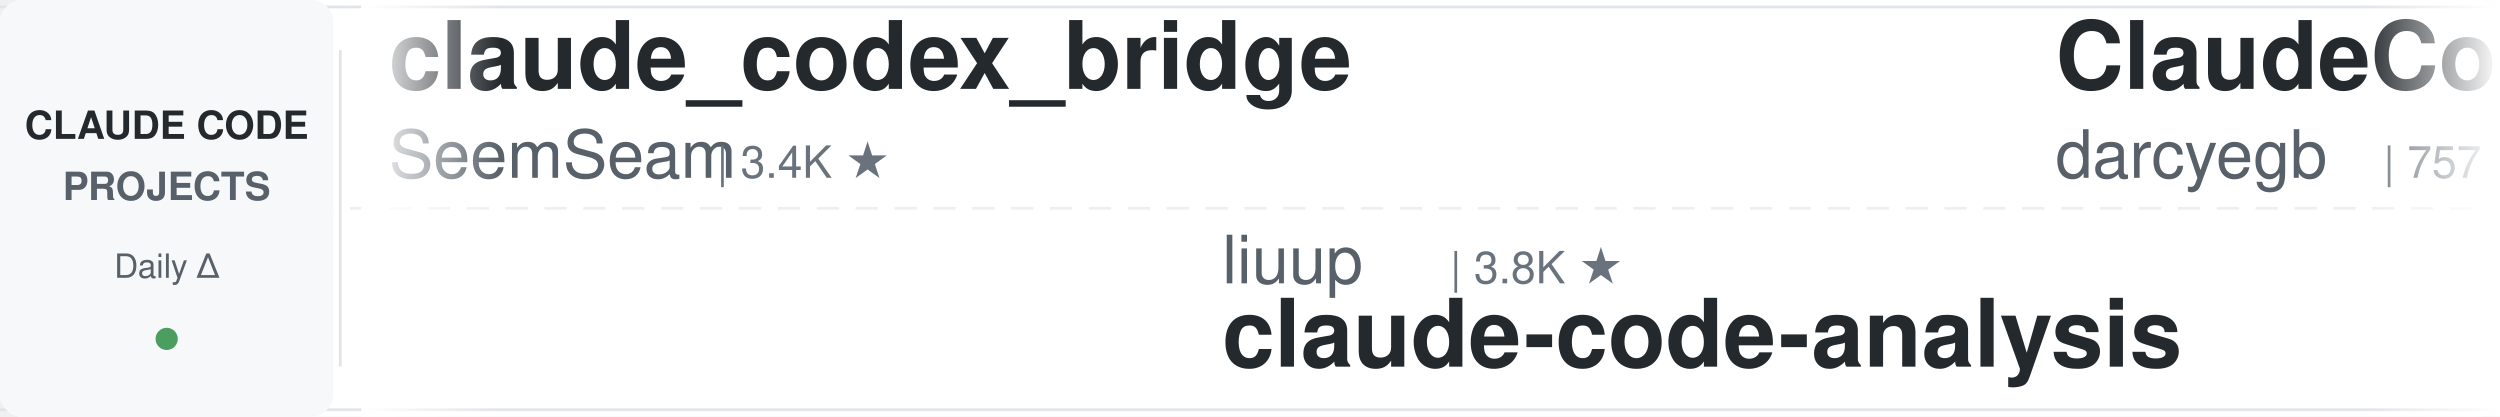
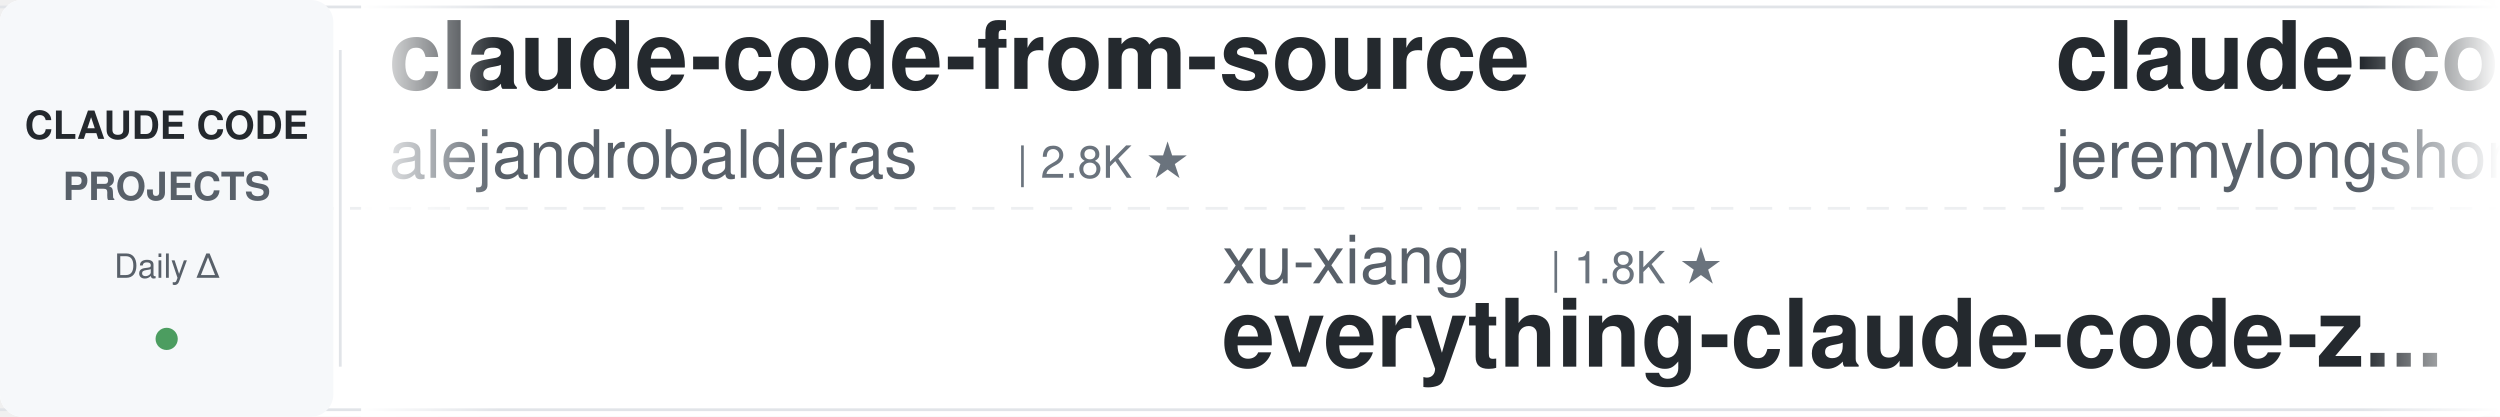
<svg xmlns="http://www.w3.org/2000/svg" width="900" height="150">
  <defs>
    <linearGradient id="leftFade" x1="0%" y1="0%" x2="100%" y2="0%">
      <stop offset="0%" style="stop-color:#ffffff;stop-opacity:1" />
      <stop offset="100%" style="stop-color:#ffffff;stop-opacity:0" />
    </linearGradient>
    <linearGradient id="rightFade" x1="0%" y1="0%" x2="100%" y2="0%">
      <stop offset="0%" style="stop-color:#ffffff;stop-opacity:0" />
      <stop offset="100%" style="stop-color:#ffffff;stop-opacity:1" />
    </linearGradient>
  </defs>
  <rect width="900" height="150" fill="#ffffff" rx="8" />
  <rect x="0" y="2" width="900" height="1" fill="#e1e4e8" />
  <rect x="0" y="147" width="900" height="1" fill="#e1e4e8" />
  <line x1="0" y1="75" x2="900" y2="75" stroke="#e1e4e8" stroke-width="1" stroke-dasharray="8 6" opacity="0.6" />
  <rect x="0" y="0" width="120" height="150" fill="#f6f8fa" rx="8" />
  <text x="60" y="50" font-family="-apple-system, BlinkMacSystemFont, 'Segoe UI', Helvetica, Arial, sans-serif" font-size="14" font-weight="600" fill="#24292e" text-anchor="middle">CLAUDE CODE</text>
  <text x="60" y="72" font-family="-apple-system, BlinkMacSystemFont, 'Segoe UI', Helvetica, Arial, sans-serif" font-size="14" font-weight="600" fill="#586069" text-anchor="middle">PROJECTS</text>
  <text x="60" y="100" font-family="-apple-system, BlinkMacSystemFont, 'Segoe UI', Helvetica, Arial, sans-serif" font-size="12" font-weight="500" fill="#586069" text-anchor="middle">Daily Δ</text>
  <circle cx="60" cy="122" r="4" fill="#22863a" opacity="0.8" />
  <rect x="122" y="18" width="1" height="114" fill="#e1e4e8" />
  <clipPath id="tickerClip">
    <rect x="130" y="0" width="770" height="150" />
  </clipPath>
  <g clip-path="url(#tickerClip)">
    <g id="tickerItems">
      <animateTransform attributeName="transform" attributeType="XML" type="translate" from="0 0" to="-3000 0" dur="54s" repeatCount="indefinite" />
      <g transform="translate(0, 0)">
-         <text x="140" y="32" font-family="-apple-system, BlinkMacSystemFont, 'Segoe UI', Helvetica, Arial, sans-serif" font-size="34" font-weight="600" fill="#24292e">claude_codex_bridge</text>
-         <text x="140" y="64" font-family="-apple-system, BlinkMacSystemFont, 'Segoe UI', Helvetica, Arial, sans-serif" font-size="24" font-weight="400" fill="#586069">SeemSeam</text>
-         <text x="258" y="64" font-family="-apple-system, BlinkMacSystemFont, 'Segoe UI', Helvetica, Arial, sans-serif" font-size="16" font-weight="500" fill="#6a737d">| 3.4K ★</text>
+         <text x="140" y="32" font-family="-apple-system, BlinkMacSystemFont, 'Segoe UI', Helvetica, Arial, sans-serif" font-size="34" font-weight="600" fill="#24292e">claude-code-from-source</text>
+         <text x="140" y="64" font-family="-apple-system, BlinkMacSystemFont, 'Segoe UI', Helvetica, Arial, sans-serif" font-size="24" font-weight="400" fill="#586069">alejandrobalderas</text>
+         <text x="366" y="64" font-family="-apple-system, BlinkMacSystemFont, 'Segoe UI', Helvetica, Arial, sans-serif" font-size="16" font-weight="500" fill="#6a737d">| 2.8K ★</text>
      </g>
      <g transform="translate(300, 0)">
-         <text x="140" y="102" font-family="-apple-system, BlinkMacSystemFont, 'Segoe UI', Helvetica, Arial, sans-serif" font-size="24" font-weight="400" fill="#586069">liuup</text>
-         <text x="222" y="102" font-family="-apple-system, BlinkMacSystemFont, 'Segoe UI', Helvetica, Arial, sans-serif" font-size="16" font-weight="500" fill="#6a737d">| 3.8K ★</text>
-         <text x="140" y="132" font-family="-apple-system, BlinkMacSystemFont, 'Segoe UI', Helvetica, Arial, sans-serif" font-size="34" font-weight="600" fill="#24292e">claude-code-analysis</text>
+         <text x="140" y="102" font-family="-apple-system, BlinkMacSystemFont, 'Segoe UI', Helvetica, Arial, sans-serif" font-size="24" font-weight="400" fill="#586069">xu-xiang</text>
+         <text x="258" y="102" font-family="-apple-system, BlinkMacSystemFont, 'Segoe UI', Helvetica, Arial, sans-serif" font-size="16" font-weight="500" fill="#6a737d">| 1.8K ★</text>
+         <text x="140" y="132" font-family="-apple-system, BlinkMacSystemFont, 'Segoe UI', Helvetica, Arial, sans-serif" font-size="34" font-weight="600" fill="#24292e">everything-claude-code-z...</text>
      </g>
      <g transform="translate(600, 0)">
-         <text x="140" y="32" font-family="-apple-system, BlinkMacSystemFont, 'Segoe UI', Helvetica, Arial, sans-serif" font-size="34" font-weight="600" fill="#24292e">ClaudeCodeAgents</text>
-         <text x="140" y="64" font-family="-apple-system, BlinkMacSystemFont, 'Segoe UI', Helvetica, Arial, sans-serif" font-size="24" font-weight="400" fill="#586069">darcyegb</text>
-         <text x="258" y="64" font-family="-apple-system, BlinkMacSystemFont, 'Segoe UI', Helvetica, Arial, sans-serif" font-size="16" font-weight="500" fill="#6a737d">| 757 ★</text>
+         <text x="140" y="32" font-family="-apple-system, BlinkMacSystemFont, 'Segoe UI', Helvetica, Arial, sans-serif" font-size="34" font-weight="600" fill="#24292e">claude-code-plugins-plus...</text>
+         <text x="140" y="64" font-family="-apple-system, BlinkMacSystemFont, 'Segoe UI', Helvetica, Arial, sans-serif" font-size="24" font-weight="400" fill="#586069">jeremylongshore</text>
+         <text x="342" y="64" font-family="-apple-system, BlinkMacSystemFont, 'Segoe UI', Helvetica, Arial, sans-serif" font-size="16" font-weight="500" fill="#6a737d">| 2.6K ★</text>
      </g>
      <g transform="translate(900, 0)">
-         <text x="140" y="102" font-family="-apple-system, BlinkMacSystemFont, 'Segoe UI', Helvetica, Arial, sans-serif" font-size="24" font-weight="400" fill="#586069">1rgs</text>
-         <text x="210" y="102" font-family="-apple-system, BlinkMacSystemFont, 'Segoe UI', Helvetica, Arial, sans-serif" font-size="16" font-weight="500" fill="#6a737d">| 3.7K ★</text>
-         <text x="140" y="132" font-family="-apple-system, BlinkMacSystemFont, 'Segoe UI', Helvetica, Arial, sans-serif" font-size="34" font-weight="600" fill="#24292e">claude-code-proxy</text>
+         <text x="140" y="102" font-family="-apple-system, BlinkMacSystemFont, 'Segoe UI', Helvetica, Arial, sans-serif" font-size="24" font-weight="400" fill="#586069">hangsman</text>
+         <text x="258" y="102" font-family="-apple-system, BlinkMacSystemFont, 'Segoe UI', Helvetica, Arial, sans-serif" font-size="16" font-weight="500" fill="#6a737d">| 793 ★</text>
+         <text x="140" y="132" font-family="-apple-system, BlinkMacSystemFont, 'Segoe UI', Helvetica, Arial, sans-serif" font-size="34" font-weight="600" fill="#24292e">claude-code-source</text>
      </g>
      <g transform="translate(1200, 0)">
-         <text x="140" y="32" font-family="-apple-system, BlinkMacSystemFont, 'Segoe UI', Helvetica, Arial, sans-serif" font-size="34" font-weight="600" fill="#24292e">claude-code-workflows</text>
-         <text x="140" y="64" font-family="-apple-system, BlinkMacSystemFont, 'Segoe UI', Helvetica, Arial, sans-serif" font-size="24" font-weight="400" fill="#586069">OneRedOak</text>
-         <text x="270" y="64" font-family="-apple-system, BlinkMacSystemFont, 'Segoe UI', Helvetica, Arial, sans-serif" font-size="16" font-weight="500" fill="#6a737d">| 3.9K ★</text>
+         <text x="140" y="32" font-family="-apple-system, BlinkMacSystemFont, 'Segoe UI', Helvetica, Arial, sans-serif" font-size="34" font-weight="600" fill="#24292e">claude-code-my-workflow</text>
+         <text x="140" y="64" font-family="-apple-system, BlinkMacSystemFont, 'Segoe UI', Helvetica, Arial, sans-serif" font-size="24" font-weight="400" fill="#586069">pedrohcgs</text>
+         <text x="270" y="64" font-family="-apple-system, BlinkMacSystemFont, 'Segoe UI', Helvetica, Arial, sans-serif" font-size="16" font-weight="500" fill="#6a737d">| 1.5K ★</text>
      </g>
      <g transform="translate(1500, 0)">
-         <text x="140" y="102" font-family="-apple-system, BlinkMacSystemFont, 'Segoe UI', Helvetica, Arial, sans-serif" font-size="24" font-weight="400" fill="#586069">nicedreamzapp</text>
-         <text x="318" y="102" font-family="-apple-system, BlinkMacSystemFont, 'Segoe UI', Helvetica, Arial, sans-serif" font-size="16" font-weight="500" fill="#6a737d">| 3.2K ★</text>
-         <text x="140" y="132" font-family="-apple-system, BlinkMacSystemFont, 'Segoe UI', Helvetica, Arial, sans-serif" font-size="34" font-weight="600" fill="#24292e">claude-code-local</text>
+         <text x="140" y="102" font-family="-apple-system, BlinkMacSystemFont, 'Segoe UI', Helvetica, Arial, sans-serif" font-size="24" font-weight="400" fill="#586069">lorryjovens-hub</text>
+         <text x="342" y="102" font-family="-apple-system, BlinkMacSystemFont, 'Segoe UI', Helvetica, Arial, sans-serif" font-size="16" font-weight="500" fill="#6a737d">| 1.7K ★</text>
+         <text x="140" y="132" font-family="-apple-system, BlinkMacSystemFont, 'Segoe UI', Helvetica, Arial, sans-serif" font-size="34" font-weight="600" fill="#24292e">claude-code-rust</text>
      </g>
      <g transform="translate(1800, 0)">
-         <text x="140" y="32" font-family="-apple-system, BlinkMacSystemFont, 'Segoe UI', Helvetica, Arial, sans-serif" font-size="34" font-weight="600" fill="#24292e">claude-code-rev</text>
-         <text x="140" y="64" font-family="-apple-system, BlinkMacSystemFont, 'Segoe UI', Helvetica, Arial, sans-serif" font-size="24" font-weight="400" fill="#586069">oboard</text>
-         <text x="234" y="64" font-family="-apple-system, BlinkMacSystemFont, 'Segoe UI', Helvetica, Arial, sans-serif" font-size="16" font-weight="500" fill="#6a737d">| 3.3K ★</text>
+         <text x="140" y="32" font-family="-apple-system, BlinkMacSystemFont, 'Segoe UI', Helvetica, Arial, sans-serif" font-size="34" font-weight="600" fill="#24292e">arcads-claude-code</text>
+         <text x="140" y="64" font-family="-apple-system, BlinkMacSystemFont, 'Segoe UI', Helvetica, Arial, sans-serif" font-size="24" font-weight="400" fill="#586069">krusemediallc</text>
+         <text x="318" y="64" font-family="-apple-system, BlinkMacSystemFont, 'Segoe UI', Helvetica, Arial, sans-serif" font-size="16" font-weight="500" fill="#6a737d">| 1.2K ★</text>
      </g>
      <g transform="translate(2100, 0)">
-         <text x="140" y="102" font-family="-apple-system, BlinkMacSystemFont, 'Segoe UI', Helvetica, Arial, sans-serif" font-size="24" font-weight="400" fill="#586069">LING71671</text>
-         <text x="270" y="102" font-family="-apple-system, BlinkMacSystemFont, 'Segoe UI', Helvetica, Arial, sans-serif" font-size="16" font-weight="500" fill="#6a737d">| 939 ★</text>
-         <text x="140" y="132" font-family="-apple-system, BlinkMacSystemFont, 'Segoe UI', Helvetica, Arial, sans-serif" font-size="34" font-weight="600" fill="#24292e">Open-ClaudeCode</text>
+         <text x="140" y="102" font-family="-apple-system, BlinkMacSystemFont, 'Segoe UI', Helvetica, Arial, sans-serif" font-size="24" font-weight="400" fill="#586069">ding113</text>
+         <text x="246" y="102" font-family="-apple-system, BlinkMacSystemFont, 'Segoe UI', Helvetica, Arial, sans-serif" font-size="16" font-weight="500" fill="#6a737d">| 3.3K ★</text>
+         <text x="140" y="132" font-family="-apple-system, BlinkMacSystemFont, 'Segoe UI', Helvetica, Arial, sans-serif" font-size="34" font-weight="600" fill="#24292e">claude-code-hub</text>
      </g>
      <g transform="translate(2400, 0)">
-         <text x="140" y="32" font-family="-apple-system, BlinkMacSystemFont, 'Segoe UI', Helvetica, Arial, sans-serif" font-size="34" font-weight="600" fill="#24292e">claude-code-harness</text>
-         <text x="140" y="64" font-family="-apple-system, BlinkMacSystemFont, 'Segoe UI', Helvetica, Arial, sans-serif" font-size="24" font-weight="400" fill="#586069">Chachamaru127</text>
-         <text x="318" y="64" font-family="-apple-system, BlinkMacSystemFont, 'Segoe UI', Helvetica, Arial, sans-serif" font-size="16" font-weight="500" fill="#6a737d">| 3.1K ★</text>
+         <text x="140" y="32" font-family="-apple-system, BlinkMacSystemFont, 'Segoe UI', Helvetica, Arial, sans-serif" font-size="34" font-weight="600" fill="#24292e">claude-code-proxy</text>
+         <text x="140" y="64" font-family="-apple-system, BlinkMacSystemFont, 'Segoe UI', Helvetica, Arial, sans-serif" font-size="24" font-weight="400" fill="#586069">1rgs</text>
+         <text x="210" y="64" font-family="-apple-system, BlinkMacSystemFont, 'Segoe UI', Helvetica, Arial, sans-serif" font-size="16" font-weight="500" fill="#6a737d">| 3.7K ★</text>
      </g>
      <g transform="translate(2700, 0)">
-         <text x="140" y="102" font-family="-apple-system, BlinkMacSystemFont, 'Segoe UI', Helvetica, Arial, sans-serif" font-size="24" font-weight="400" fill="#586069">kodu-ai</text>
-         <text x="246" y="102" font-family="-apple-system, BlinkMacSystemFont, 'Segoe UI', Helvetica, Arial, sans-serif" font-size="16" font-weight="500" fill="#6a737d">| 5.2K ★</text>
-         <text x="140" y="132" font-family="-apple-system, BlinkMacSystemFont, 'Segoe UI', Helvetica, Arial, sans-serif" font-size="34" font-weight="600" fill="#24292e">claude-coder</text>
+         <text x="140" y="102" font-family="-apple-system, BlinkMacSystemFont, 'Segoe UI', Helvetica, Arial, sans-serif" font-size="24" font-weight="400" fill="#586069">AprilNEA</text>
+         <text x="258" y="102" font-family="-apple-system, BlinkMacSystemFont, 'Segoe UI', Helvetica, Arial, sans-serif" font-size="16" font-weight="500" fill="#6a737d">| 392 ★</text>
+         <text x="140" y="132" font-family="-apple-system, BlinkMacSystemFont, 'Segoe UI', Helvetica, Arial, sans-serif" font-size="34" font-weight="600" fill="#24292e">claude-code-source</text>
      </g>
      <g transform="translate(3000, 0)">
-         <text x="140" y="32" font-family="-apple-system, BlinkMacSystemFont, 'Segoe UI', Helvetica, Arial, sans-serif" font-size="34" font-weight="600" fill="#24292e">claude_codex_bridge</text>
-         <text x="140" y="64" font-family="-apple-system, BlinkMacSystemFont, 'Segoe UI', Helvetica, Arial, sans-serif" font-size="24" font-weight="400" fill="#586069">SeemSeam</text>
-         <text x="258" y="64" font-family="-apple-system, BlinkMacSystemFont, 'Segoe UI', Helvetica, Arial, sans-serif" font-size="16" font-weight="500" fill="#6a737d">| 3.4K ★</text>
+         <text x="140" y="32" font-family="-apple-system, BlinkMacSystemFont, 'Segoe UI', Helvetica, Arial, sans-serif" font-size="34" font-weight="600" fill="#24292e">claude-code-from-source</text>
+         <text x="140" y="64" font-family="-apple-system, BlinkMacSystemFont, 'Segoe UI', Helvetica, Arial, sans-serif" font-size="24" font-weight="400" fill="#586069">alejandrobalderas</text>
+         <text x="366" y="64" font-family="-apple-system, BlinkMacSystemFont, 'Segoe UI', Helvetica, Arial, sans-serif" font-size="16" font-weight="500" fill="#6a737d">| 2.8K ★</text>
      </g>
      <g transform="translate(3300, 0)">
-         <text x="140" y="102" font-family="-apple-system, BlinkMacSystemFont, 'Segoe UI', Helvetica, Arial, sans-serif" font-size="24" font-weight="400" fill="#586069">liuup</text>
-         <text x="222" y="102" font-family="-apple-system, BlinkMacSystemFont, 'Segoe UI', Helvetica, Arial, sans-serif" font-size="16" font-weight="500" fill="#6a737d">| 3.8K ★</text>
-         <text x="140" y="132" font-family="-apple-system, BlinkMacSystemFont, 'Segoe UI', Helvetica, Arial, sans-serif" font-size="34" font-weight="600" fill="#24292e">claude-code-analysis</text>
+         <text x="140" y="102" font-family="-apple-system, BlinkMacSystemFont, 'Segoe UI', Helvetica, Arial, sans-serif" font-size="24" font-weight="400" fill="#586069">xu-xiang</text>
+         <text x="258" y="102" font-family="-apple-system, BlinkMacSystemFont, 'Segoe UI', Helvetica, Arial, sans-serif" font-size="16" font-weight="500" fill="#6a737d">| 1.8K ★</text>
+         <text x="140" y="132" font-family="-apple-system, BlinkMacSystemFont, 'Segoe UI', Helvetica, Arial, sans-serif" font-size="34" font-weight="600" fill="#24292e">everything-claude-code-z...</text>
      </g>
      <g transform="translate(3600, 0)">
-         <text x="140" y="32" font-family="-apple-system, BlinkMacSystemFont, 'Segoe UI', Helvetica, Arial, sans-serif" font-size="34" font-weight="600" fill="#24292e">ClaudeCodeAgents</text>
-         <text x="140" y="64" font-family="-apple-system, BlinkMacSystemFont, 'Segoe UI', Helvetica, Arial, sans-serif" font-size="24" font-weight="400" fill="#586069">darcyegb</text>
-         <text x="258" y="64" font-family="-apple-system, BlinkMacSystemFont, 'Segoe UI', Helvetica, Arial, sans-serif" font-size="16" font-weight="500" fill="#6a737d">| 757 ★</text>
+         <text x="140" y="32" font-family="-apple-system, BlinkMacSystemFont, 'Segoe UI', Helvetica, Arial, sans-serif" font-size="34" font-weight="600" fill="#24292e">claude-code-plugins-plus...</text>
+         <text x="140" y="64" font-family="-apple-system, BlinkMacSystemFont, 'Segoe UI', Helvetica, Arial, sans-serif" font-size="24" font-weight="400" fill="#586069">jeremylongshore</text>
+         <text x="342" y="64" font-family="-apple-system, BlinkMacSystemFont, 'Segoe UI', Helvetica, Arial, sans-serif" font-size="16" font-weight="500" fill="#6a737d">| 2.6K ★</text>
      </g>
      <g transform="translate(3900, 0)">
-         <text x="140" y="102" font-family="-apple-system, BlinkMacSystemFont, 'Segoe UI', Helvetica, Arial, sans-serif" font-size="24" font-weight="400" fill="#586069">1rgs</text>
-         <text x="210" y="102" font-family="-apple-system, BlinkMacSystemFont, 'Segoe UI', Helvetica, Arial, sans-serif" font-size="16" font-weight="500" fill="#6a737d">| 3.7K ★</text>
-         <text x="140" y="132" font-family="-apple-system, BlinkMacSystemFont, 'Segoe UI', Helvetica, Arial, sans-serif" font-size="34" font-weight="600" fill="#24292e">claude-code-proxy</text>
+         <text x="140" y="102" font-family="-apple-system, BlinkMacSystemFont, 'Segoe UI', Helvetica, Arial, sans-serif" font-size="24" font-weight="400" fill="#586069">hangsman</text>
+         <text x="258" y="102" font-family="-apple-system, BlinkMacSystemFont, 'Segoe UI', Helvetica, Arial, sans-serif" font-size="16" font-weight="500" fill="#6a737d">| 793 ★</text>
+         <text x="140" y="132" font-family="-apple-system, BlinkMacSystemFont, 'Segoe UI', Helvetica, Arial, sans-serif" font-size="34" font-weight="600" fill="#24292e">claude-code-source</text>
      </g>
    </g>
  </g>
  <rect x="130" y="0" width="50" height="150" fill="url(#leftFade)" />
  <rect x="850" y="0" width="50" height="150" fill="url(#rightFade)" />
</svg>
